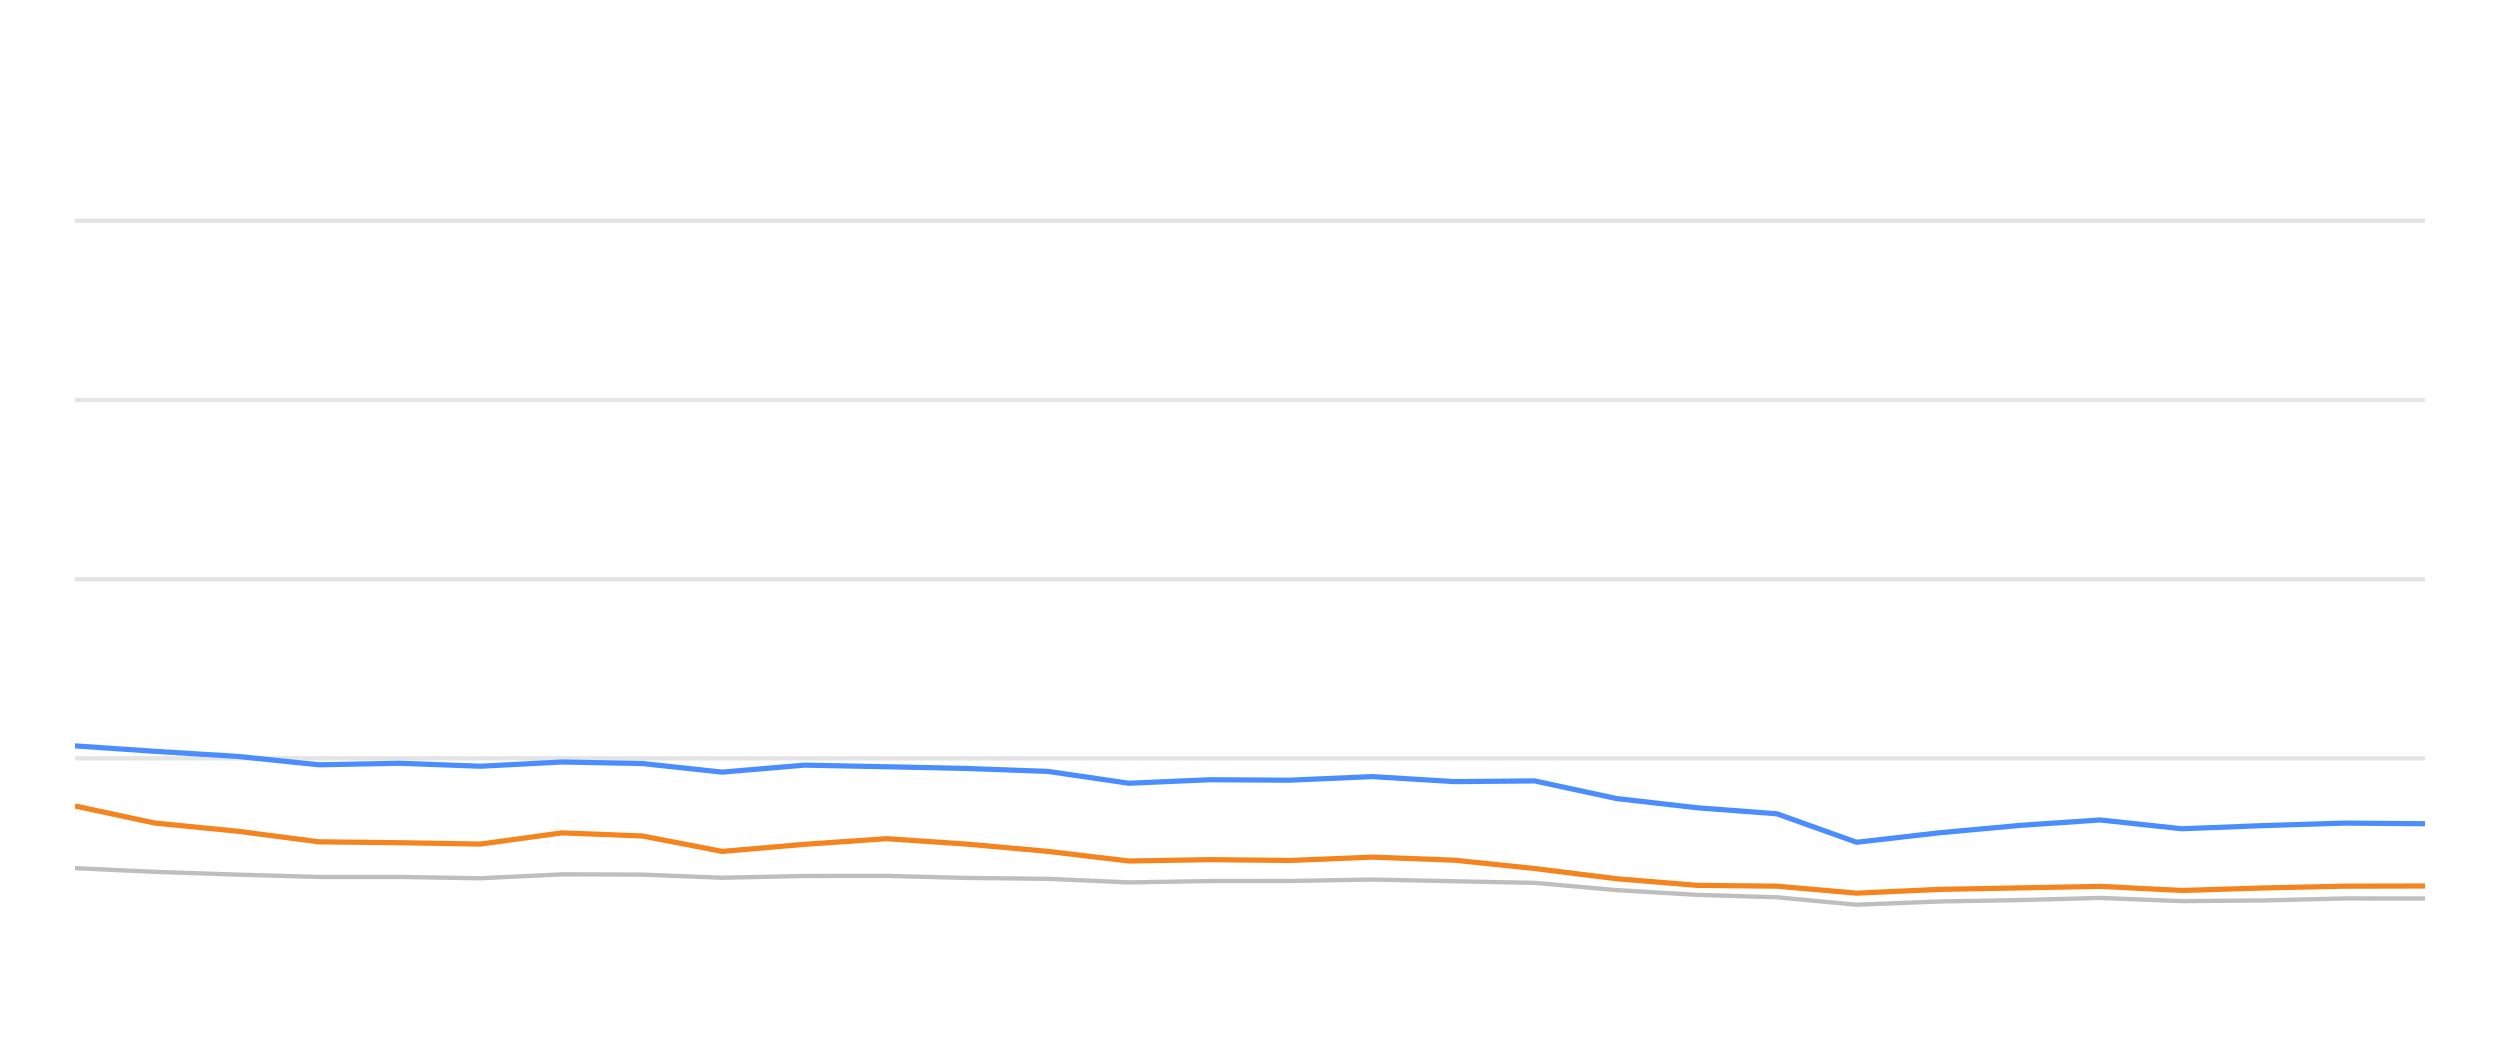
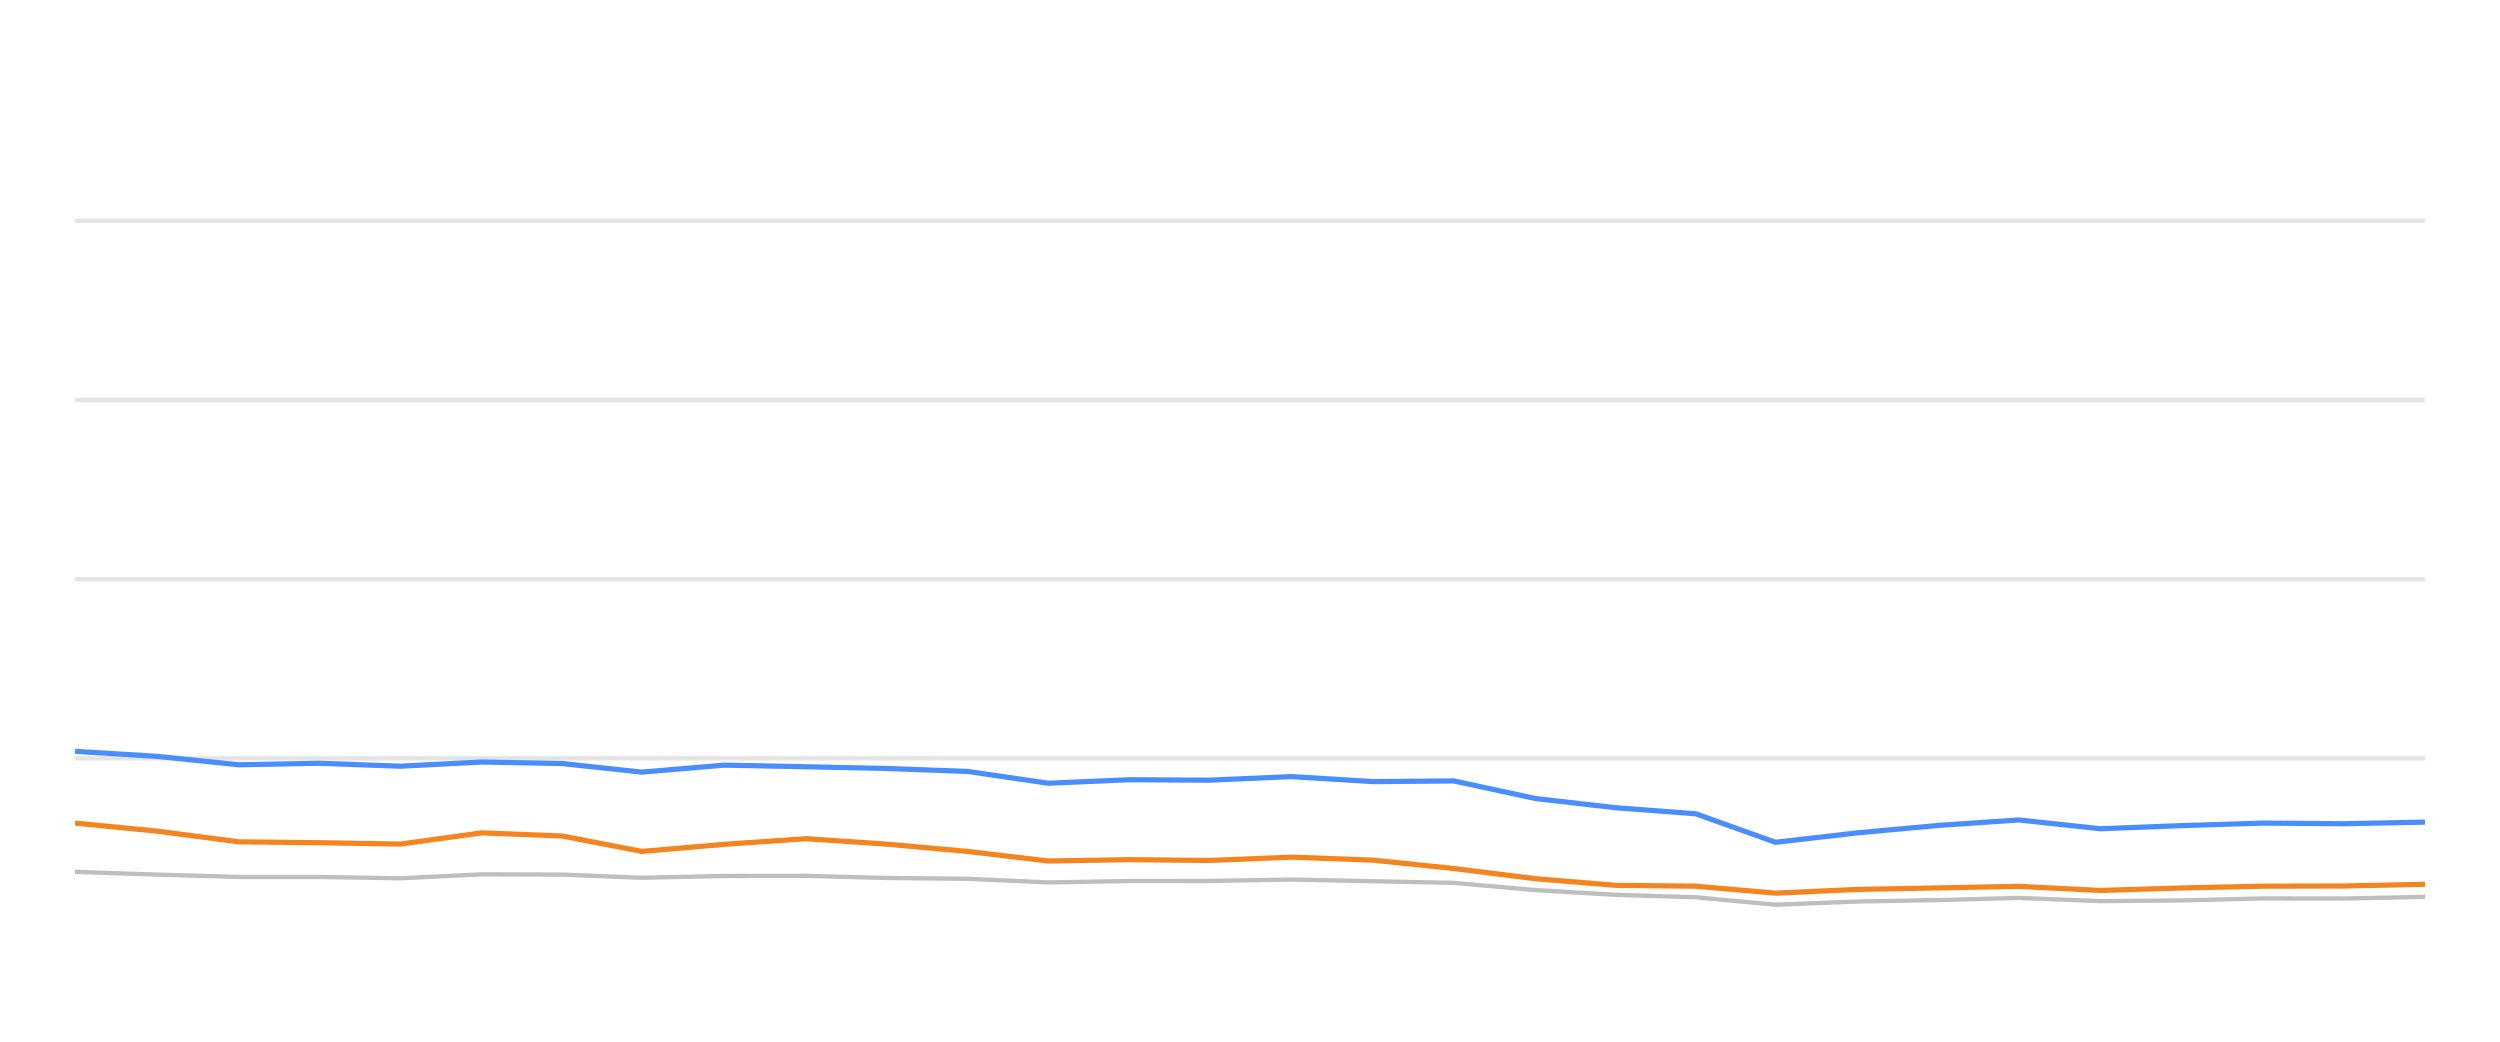
<svg xmlns="http://www.w3.org/2000/svg" width="288pt" height="120pt" viewBox="0 0 288 120" version="1.1">
  <defs>
    <style type="text/css">*{stroke-linejoin: round; stroke-linecap: butt}</style>
  </defs>
  <g id="figure_1">
    <g id="patch_1">
      <path d="M 0 120  L 288 120  L 288 0  L 0 0  L 0 120  z " style="fill: none; opacity: 0" />
    </g>
    <g id="axes_1">
      <g id="patch_2">
        <path d="M 8.64 108  L 279.36 108  L 279.36 4.8  L 8.64 4.8  L 8.64 108  z " style="fill: none" />
      </g>
      <g id="matplotlib.axis_1" />
      <g id="matplotlib.axis_2" />
      <g id="line2d_1">
-         <path d="M 8.64 87.36  L 279.36 87.36  " clip-path="url(#pbe39a9eecd)" style="fill: none; stroke: #b2b2b2; stroke-opacity: 0.35; stroke-width: 0.5; stroke-linecap: square" />
+         <path d="M 8.64 87.36  L 279.36 87.36  " clip-path="url(#p795dbb0bcc)" style="fill: none; stroke: #b2b2b2; stroke-opacity: 0.35; stroke-width: 0.5; stroke-linecap: square" />
      </g>
      <g id="line2d_2">
-         <path d="M 8.64 66.72  L 279.36 66.72  " clip-path="url(#pbe39a9eecd)" style="fill: none; stroke: #b2b2b2; stroke-opacity: 0.35; stroke-width: 0.5; stroke-linecap: square" />
+         <path d="M 8.64 66.72  L 279.36 66.72  " clip-path="url(#p795dbb0bcc)" style="fill: none; stroke: #b2b2b2; stroke-opacity: 0.35; stroke-width: 0.5; stroke-linecap: square" />
      </g>
      <g id="line2d_3">
-         <path d="M 8.64 46.08  L 279.36 46.08  " clip-path="url(#pbe39a9eecd)" style="fill: none; stroke: #b2b2b2; stroke-opacity: 0.35; stroke-width: 0.5; stroke-linecap: square" />
+         <path d="M 8.64 46.08  L 279.36 46.08  " clip-path="url(#p795dbb0bcc)" style="fill: none; stroke: #b2b2b2; stroke-opacity: 0.35; stroke-width: 0.5; stroke-linecap: square" />
      </g>
      <g id="line2d_4">
-         <path d="M 8.64 25.44  L 279.36 25.44  " clip-path="url(#pbe39a9eecd)" style="fill: none; stroke: #b2b2b2; stroke-opacity: 0.35; stroke-width: 0.5; stroke-linecap: square" />
+         <path d="M 8.64 25.44  L 279.36 25.44  " clip-path="url(#p795dbb0bcc)" style="fill: none; stroke: #b2b2b2; stroke-opacity: 0.35; stroke-width: 0.5; stroke-linecap: square" />
      </g>
      <g id="line2d_5">
-         <path d="M 8.64 100.012  L 17.849 100.435  L 27.317 100.755  L 36.736 101.024  L 45.998 101.024  L 55.36 101.178  L 64.741 100.724  L 73.998 100.755  L 83.199 101.117  L 92.675 100.91  L 102.126 100.9  L 111.313 101.137  L 120.737 101.24  L 130.036 101.653  L 139.371 101.498  L 148.565 101.488  L 158.084 101.323  L 167.551 101.519  L 176.787 101.705  L 186.221 102.541  L 195.517 103.088  L 204.692 103.366  L 213.877 104.223  L 223.406 103.851  L 232.776 103.686  L 241.926 103.439  L 251.351 103.81  L 260.735 103.728  L 270.1 103.5  L 279.36 103.511  " clip-path="url(#pbe39a9eecd)" style="fill: none; stroke: #bebebe; stroke-width: 0.5; stroke-linecap: round" />
+         <path d="M 8.64 100.435  L 18.101 100.755  L 27.514 101.024  L 36.769 101.024  L 46.124 101.178  L 55.5 100.724  L 64.75 100.755  L 73.944 101.117  L 83.414 100.91  L 92.858 100.9  L 102.039 101.137  L 111.457 101.24  L 120.749 101.653  L 130.078 101.498  L 139.266 101.488  L 148.778 101.323  L 158.238 101.519  L 167.468 101.705  L 176.895 102.541  L 186.185 103.088  L 195.354 103.366  L 204.533 104.223  L 214.055 103.851  L 223.418 103.686  L 232.562 103.439  L 241.981 103.81  L 251.358 103.728  L 260.716 103.5  L 269.97 103.511  L 279.36 103.315  " clip-path="url(#p795dbb0bcc)" style="fill: none; stroke: #bebebe; stroke-width: 0.5; stroke-linecap: round" />
      </g>
      <g id="line2d_6">
-         <path d="M 8.64 85.926  L 17.849 86.555  L 27.317 87.133  L 36.736 88.103  L 45.998 87.928  L 55.36 88.268  L 64.741 87.783  L 73.998 87.959  L 83.199 88.949  L 92.675 88.144  L 102.126 88.33  L 111.313 88.526  L 120.737 88.867  L 130.036 90.229  L 139.371 89.826  L 148.565 89.878  L 158.084 89.465  L 167.551 90.043  L 176.787 89.961  L 186.221 91.994  L 195.517 93.057  L 204.692 93.748  L 213.877 97.03  L 223.406 95.936  L 232.776 95.079  L 241.926 94.46  L 251.351 95.472  L 260.735 95.11  L 270.1 94.821  L 279.36 94.894  " clip-path="url(#pbe39a9eecd)" style="fill: none; stroke: #4a8dff; stroke-width: 0.6" />
+         <path d="M 8.64 86.555  L 18.101 87.133  L 27.514 88.103  L 36.769 87.928  L 46.124 88.268  L 55.5 87.783  L 64.75 87.959  L 73.944 88.949  L 83.414 88.144  L 92.858 88.33  L 102.039 88.526  L 111.457 88.867  L 120.749 90.229  L 130.078 89.826  L 139.266 89.878  L 148.778 89.465  L 158.238 90.043  L 167.468 89.961  L 176.895 91.994  L 186.185 93.057  L 195.354 93.748  L 204.533 97.03  L 214.055 95.936  L 223.418 95.079  L 232.562 94.46  L 241.981 95.472  L 251.358 95.11  L 260.716 94.821  L 269.97 94.894  L 279.36 94.708  " clip-path="url(#p795dbb0bcc)" style="fill: none; stroke: #4a8dff; stroke-width: 0.6" />
      </g>
      <g id="line2d_7">
-         <path d="M 8.64 92.85  L 17.849 94.821  L 27.317 95.75  L 36.736 96.978  L 45.998 97.081  L 55.36 97.236  L 64.741 95.946  L 73.998 96.307  L 83.199 98.082  L 92.675 97.267  L 102.126 96.617  L 111.313 97.236  L 120.737 98.082  L 130.036 99.187  L 139.371 99.032  L 148.565 99.125  L 158.084 98.743  L 167.551 99.094  L 176.787 100.054  L 186.221 101.23  L 195.517 101.994  L 204.692 102.087  L 213.877 102.892  L 223.406 102.458  L 232.776 102.283  L 241.926 102.107  L 251.351 102.582  L 260.735 102.293  L 270.1 102.087  L 279.36 102.066  " clip-path="url(#pbe39a9eecd)" style="fill: none; stroke: #f5841e; stroke-width: 0.6" />
+         <path d="M 8.64 94.821  L 18.101 95.75  L 27.514 96.978  L 36.769 97.081  L 46.124 97.236  L 55.5 95.946  L 64.75 96.307  L 73.944 98.082  L 83.414 97.267  L 92.858 96.617  L 102.039 97.236  L 111.457 98.082  L 120.749 99.187  L 130.078 99.032  L 139.266 99.125  L 148.778 98.743  L 158.238 99.094  L 167.468 100.054  L 176.895 101.23  L 186.185 101.994  L 195.354 102.087  L 204.533 102.892  L 214.055 102.458  L 223.418 102.283  L 232.562 102.107  L 241.981 102.582  L 251.358 102.293  L 260.716 102.087  L 269.97 102.066  L 279.36 101.87  " clip-path="url(#p795dbb0bcc)" style="fill: none; stroke: #f5841e; stroke-width: 0.6" />
      </g>
    </g>
  </g>
  <defs>
-     <clipPath id="pbe39a9eecd">
+     <clipPath id="p795dbb0bcc">
      <rect x="8.64" y="4.8" width="270.72" height="103.2" />
    </clipPath>
  </defs>
</svg>
